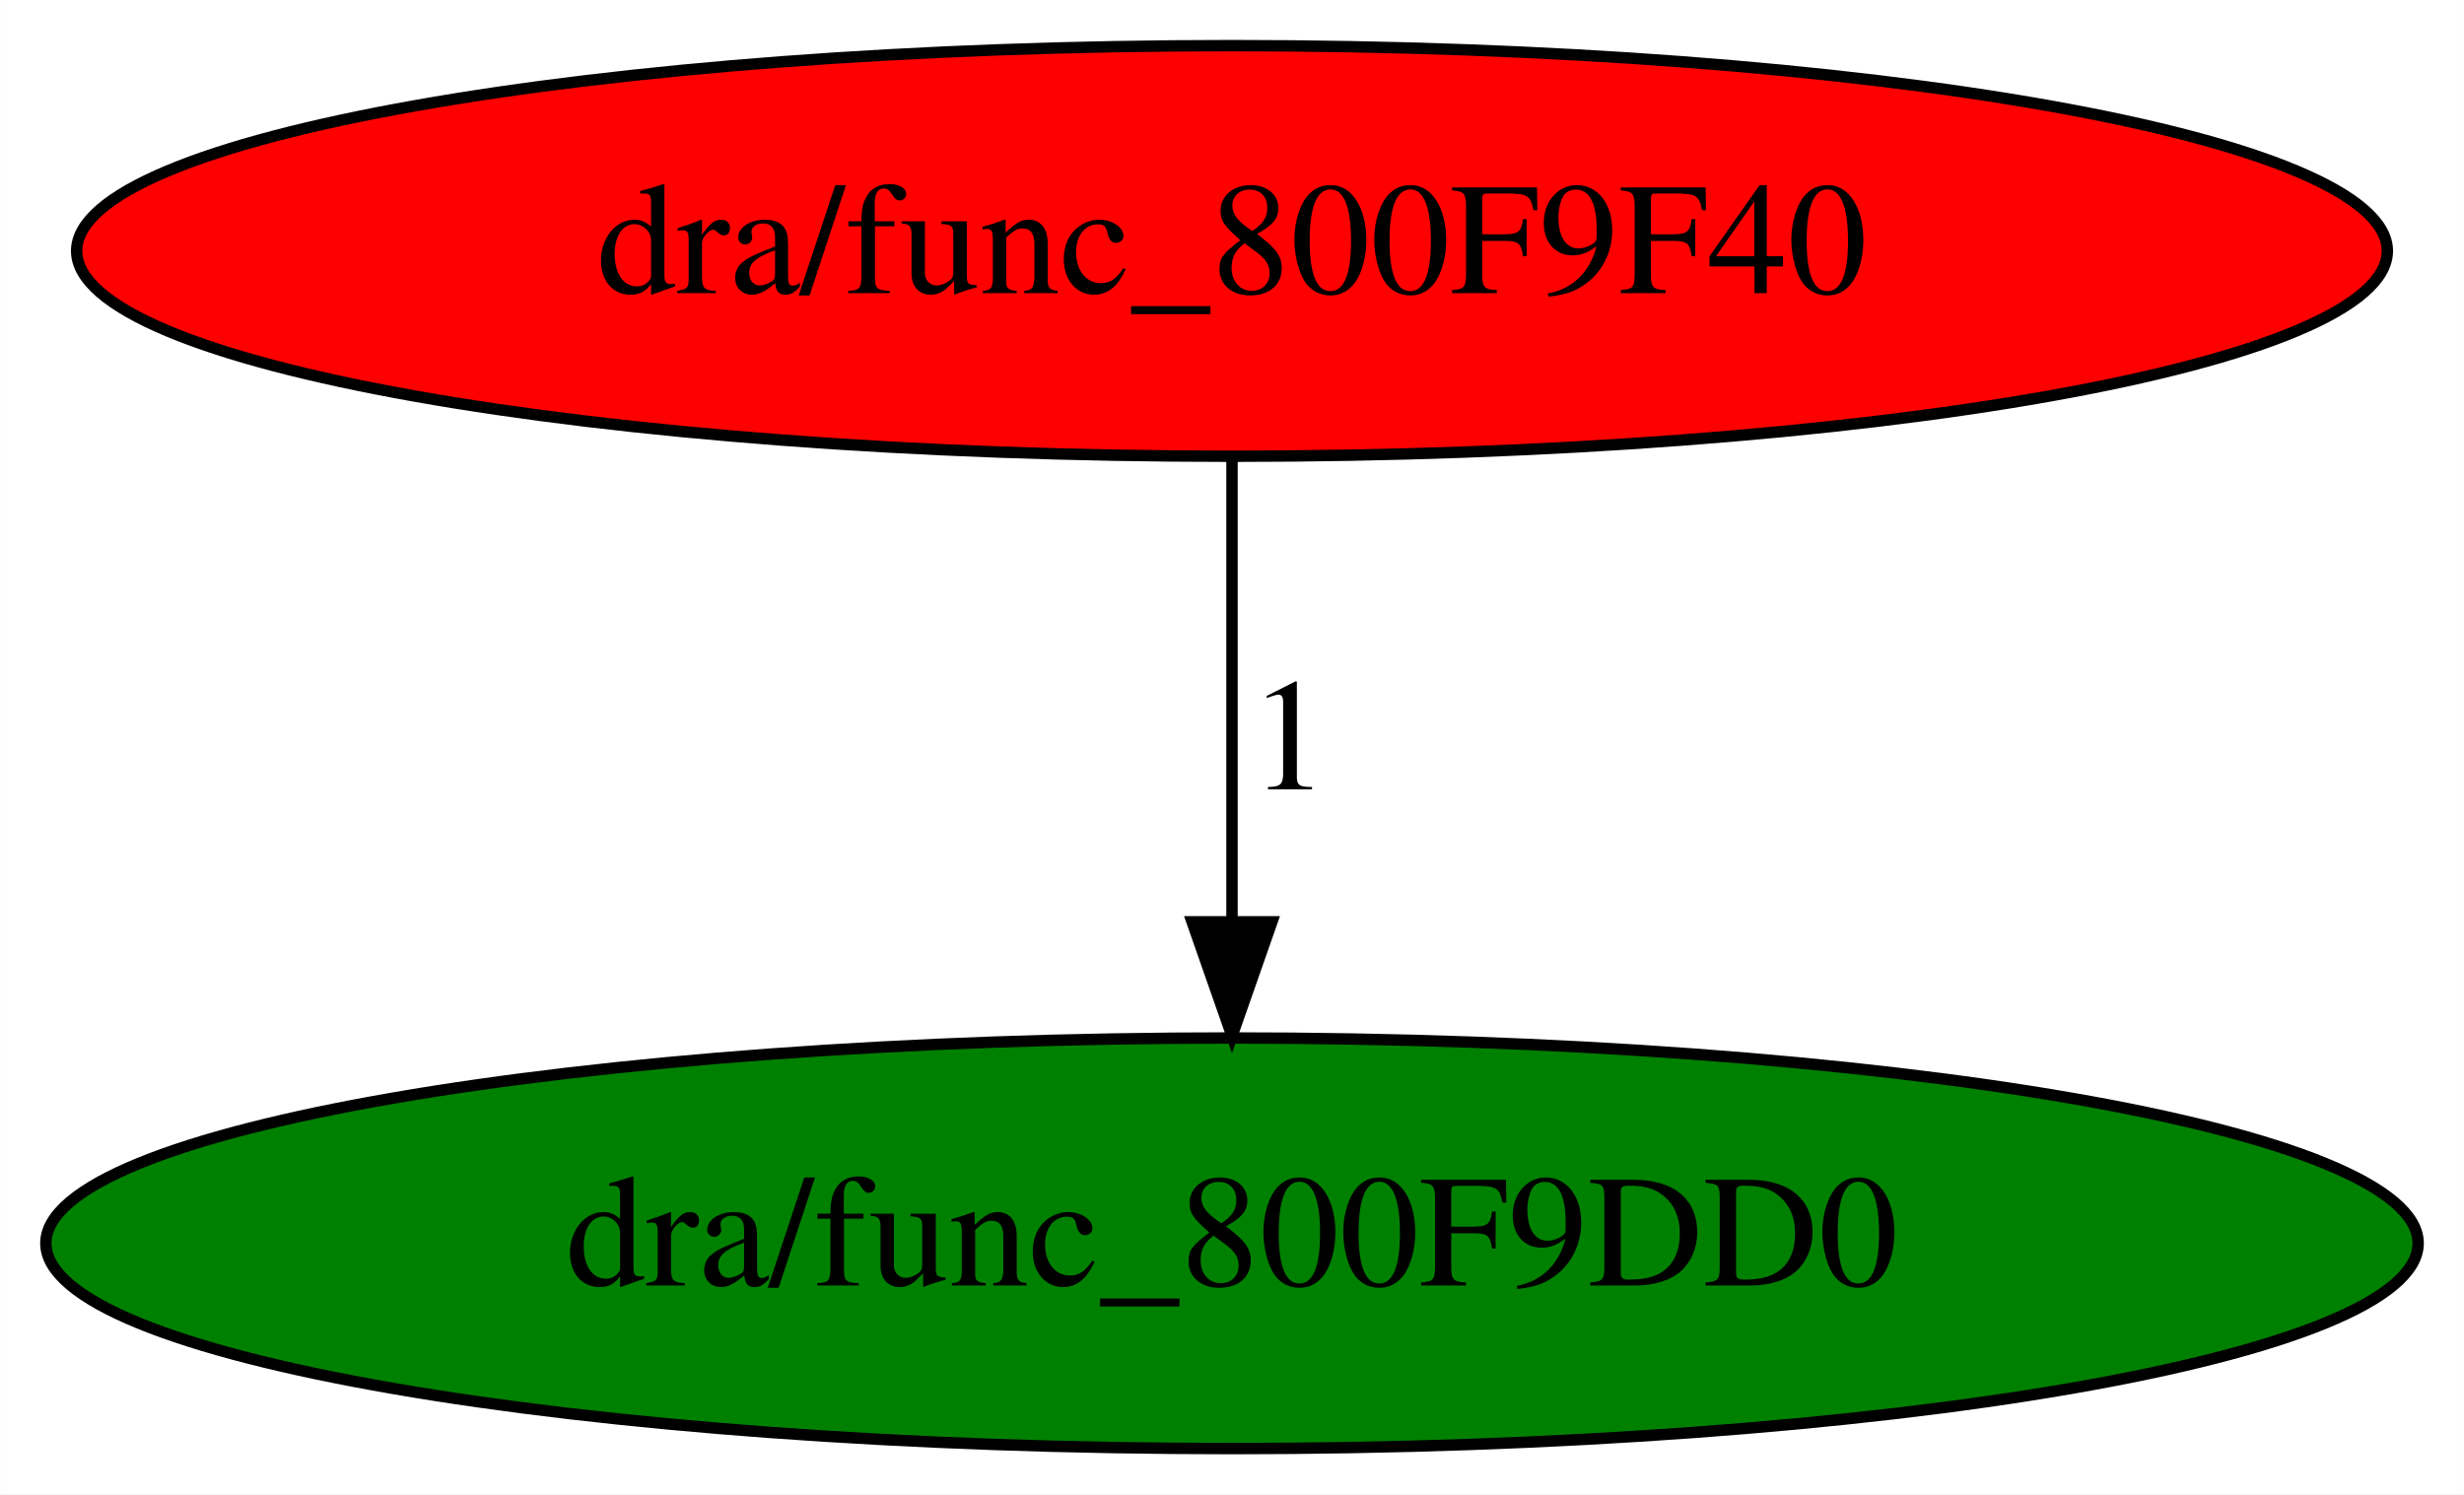
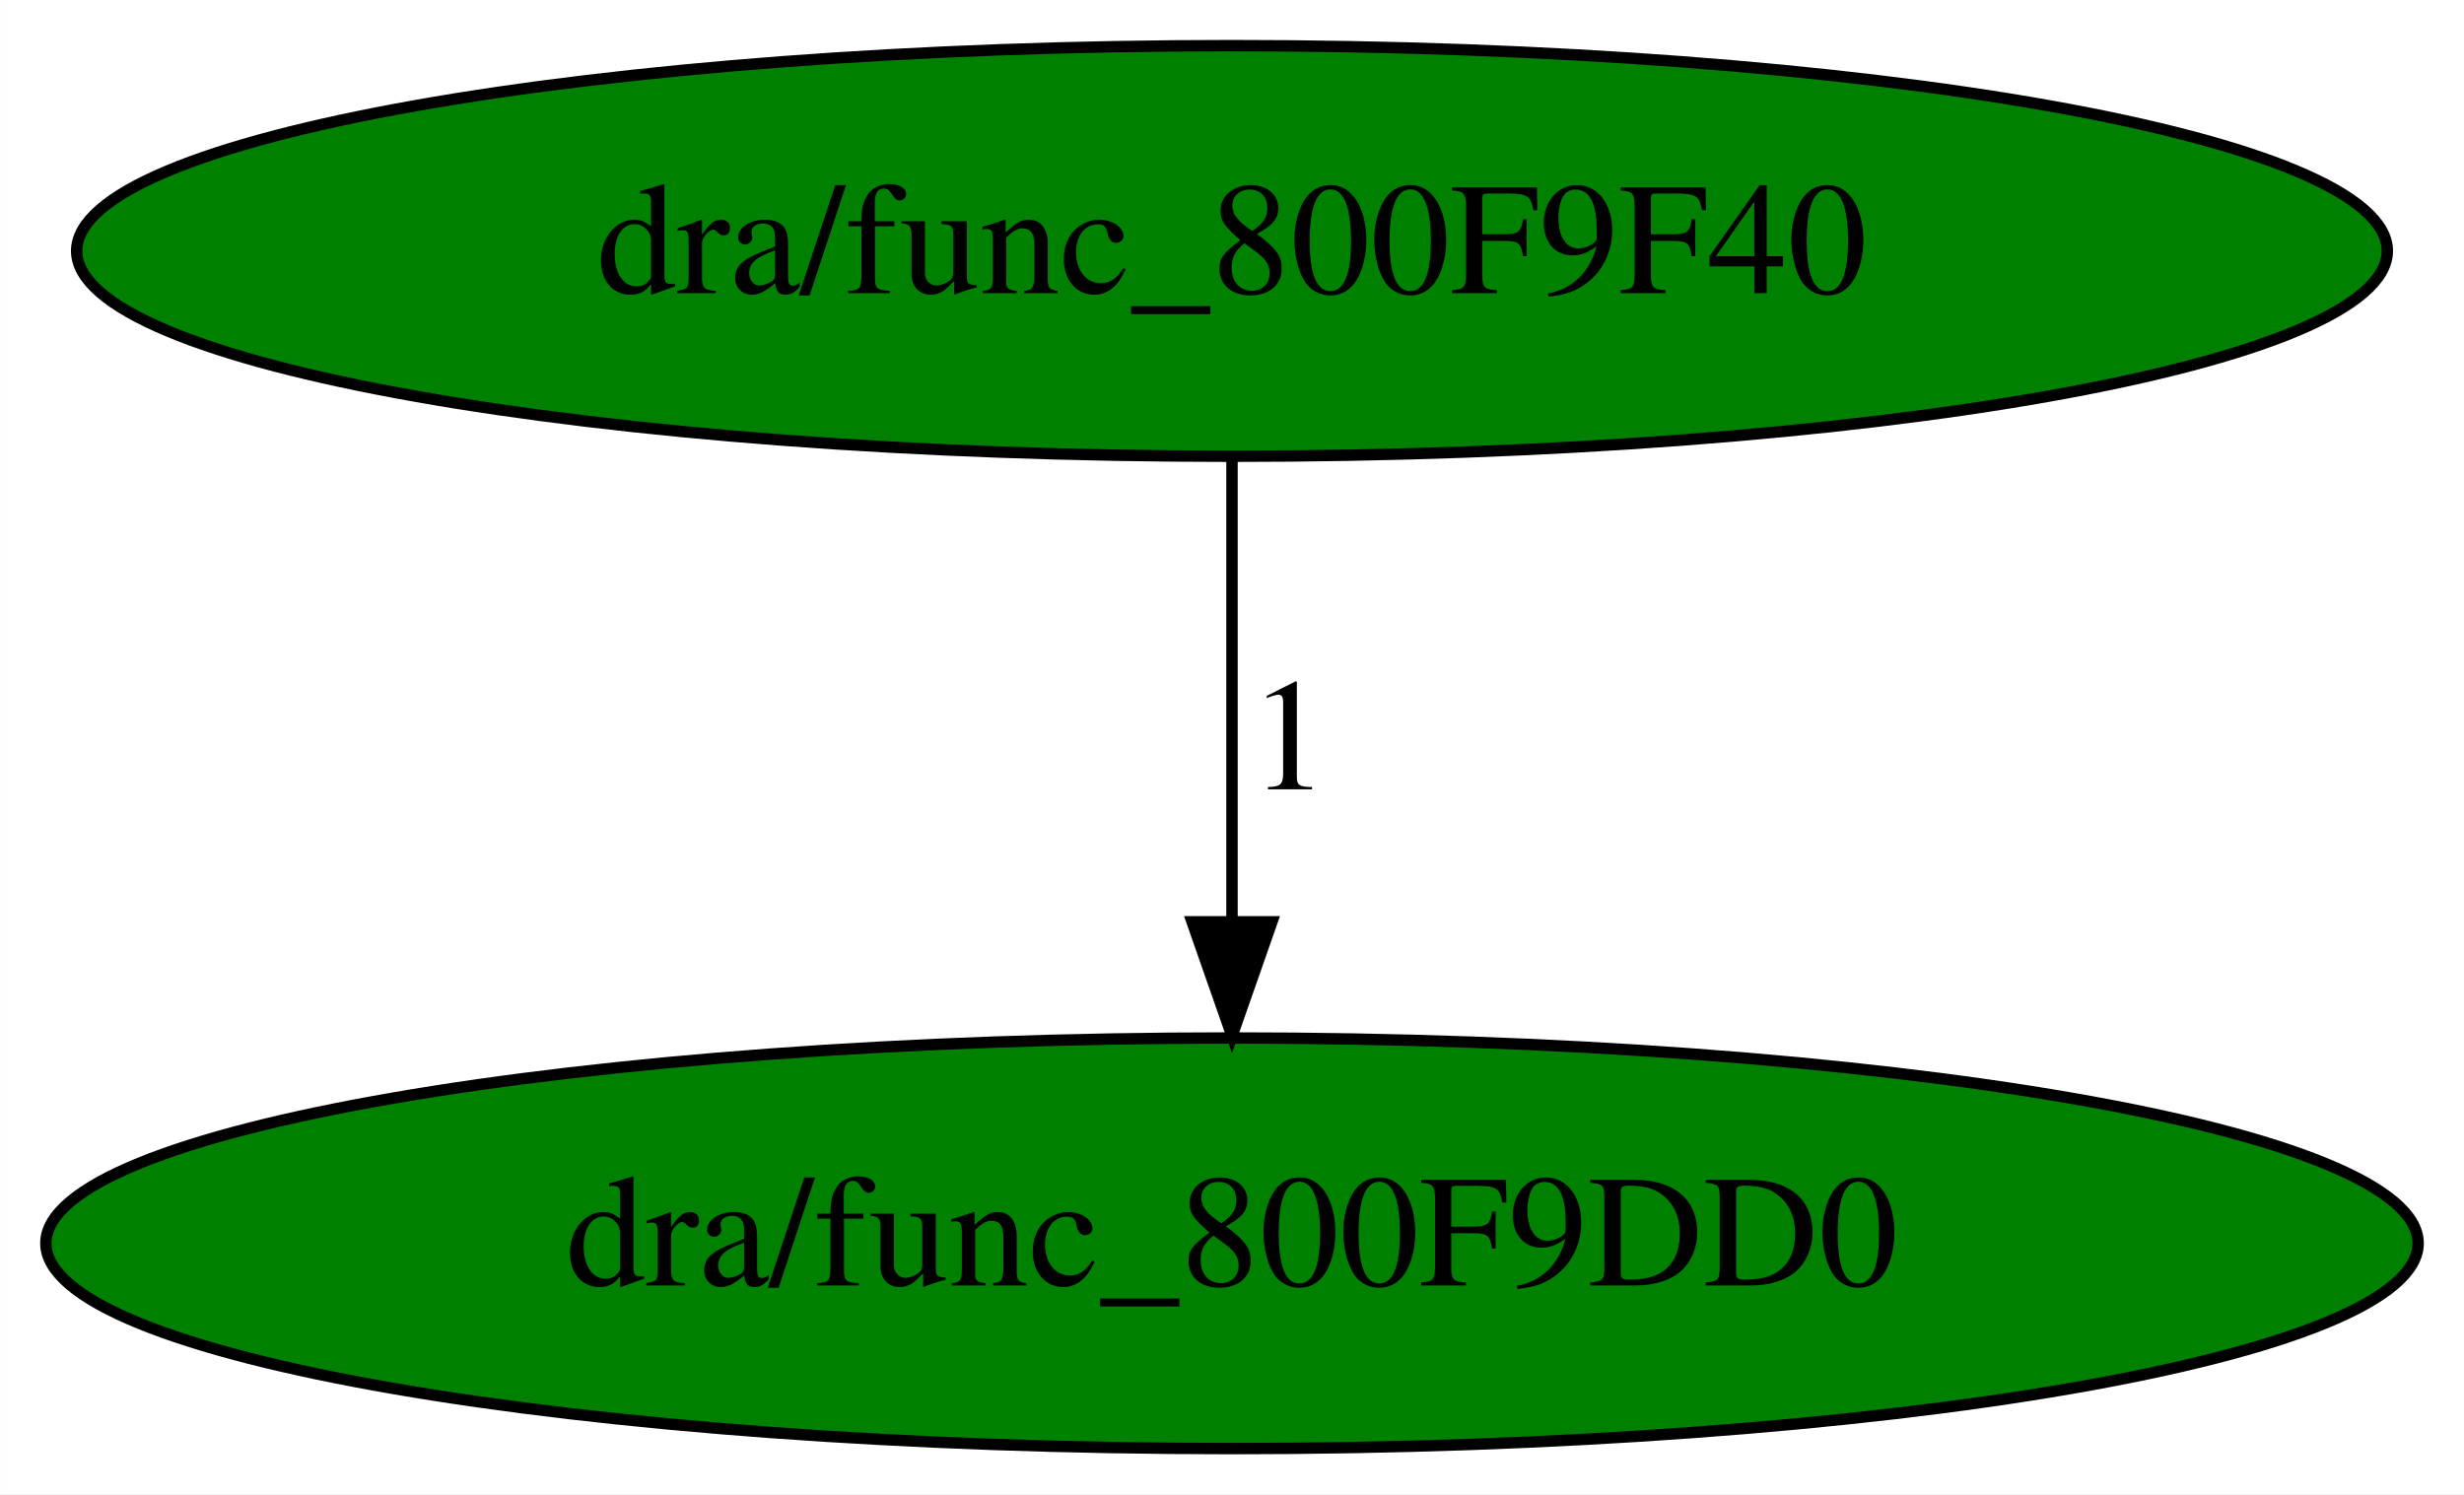
<svg xmlns="http://www.w3.org/2000/svg" xmlns:xlink="http://www.w3.org/1999/xlink" width="216pt" height="131pt" viewBox="0.00 0.00 215.98 131.00">
  <g id="graph0" class="graph" transform="scale(1 1) rotate(0) translate(4 127)">
    <polygon fill="white" stroke="transparent" points="-4,4 -4,-127 211.98,-127 211.98,4 -4,4" />
    <g id="node1" class="node">
      <ellipse fill="green" stroke="black" cx="103.99" cy="-18" rx="103.98" ry="18" />
      <text text-anchor="middle" x="103.99" y="-14.3" font-family="Times,serif" font-size="14.00">dra/func_800F9DD0</text>
    </g>
    <g id="node2" class="node">
      <g id="a_node2">
        <a xlink:href="func_800F9F40.svg" xlink:title="dra/func_800F9F40">
-           <ellipse fill="red" stroke="black" cx="103.99" cy="-105" rx="101.28" ry="18" />
+           <ellipse fill="green" stroke="black" cx="103.99" cy="-105" rx="101.28" ry="18" />
          <text text-anchor="middle" x="103.99" y="-101.3" font-family="Times,serif" font-size="14.00">dra/func_800F9F40</text>
        </a>
      </g>
    </g>
    <g id="edge1" class="edge">
      <path fill="none" stroke="black" d="M103.99,-86.8C103.99,-75.16 103.99,-59.55 103.99,-46.24" />
      <polygon fill="black" stroke="black" points="107.49,-46.18 103.99,-36.18 100.49,-46.18 107.49,-46.18" />
      <text text-anchor="middle" x="108.99" y="-57.8" font-family="Times,serif" font-size="14.00">1</text>
    </g>
  </g>
</svg>
